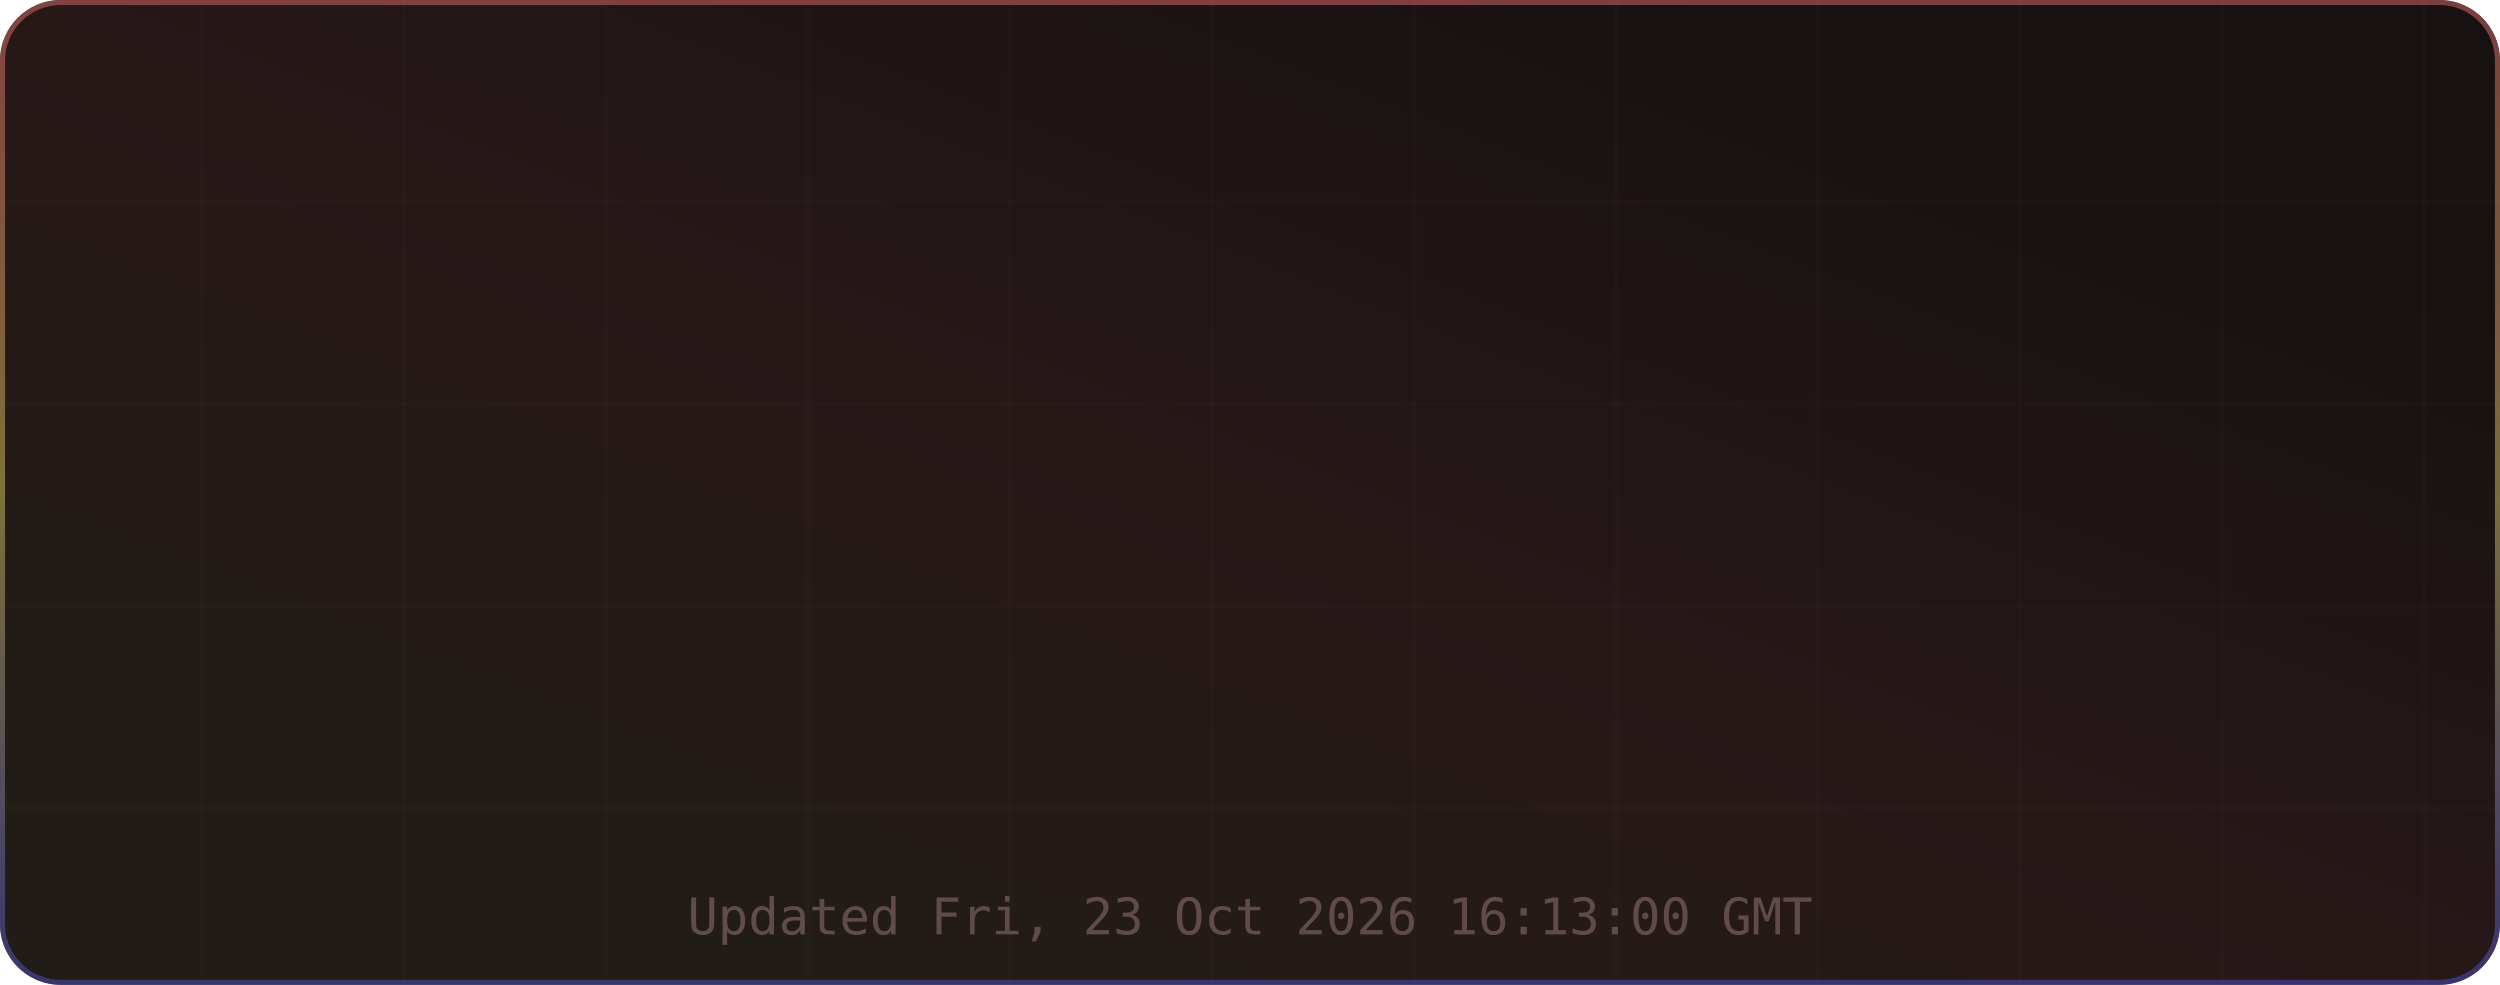
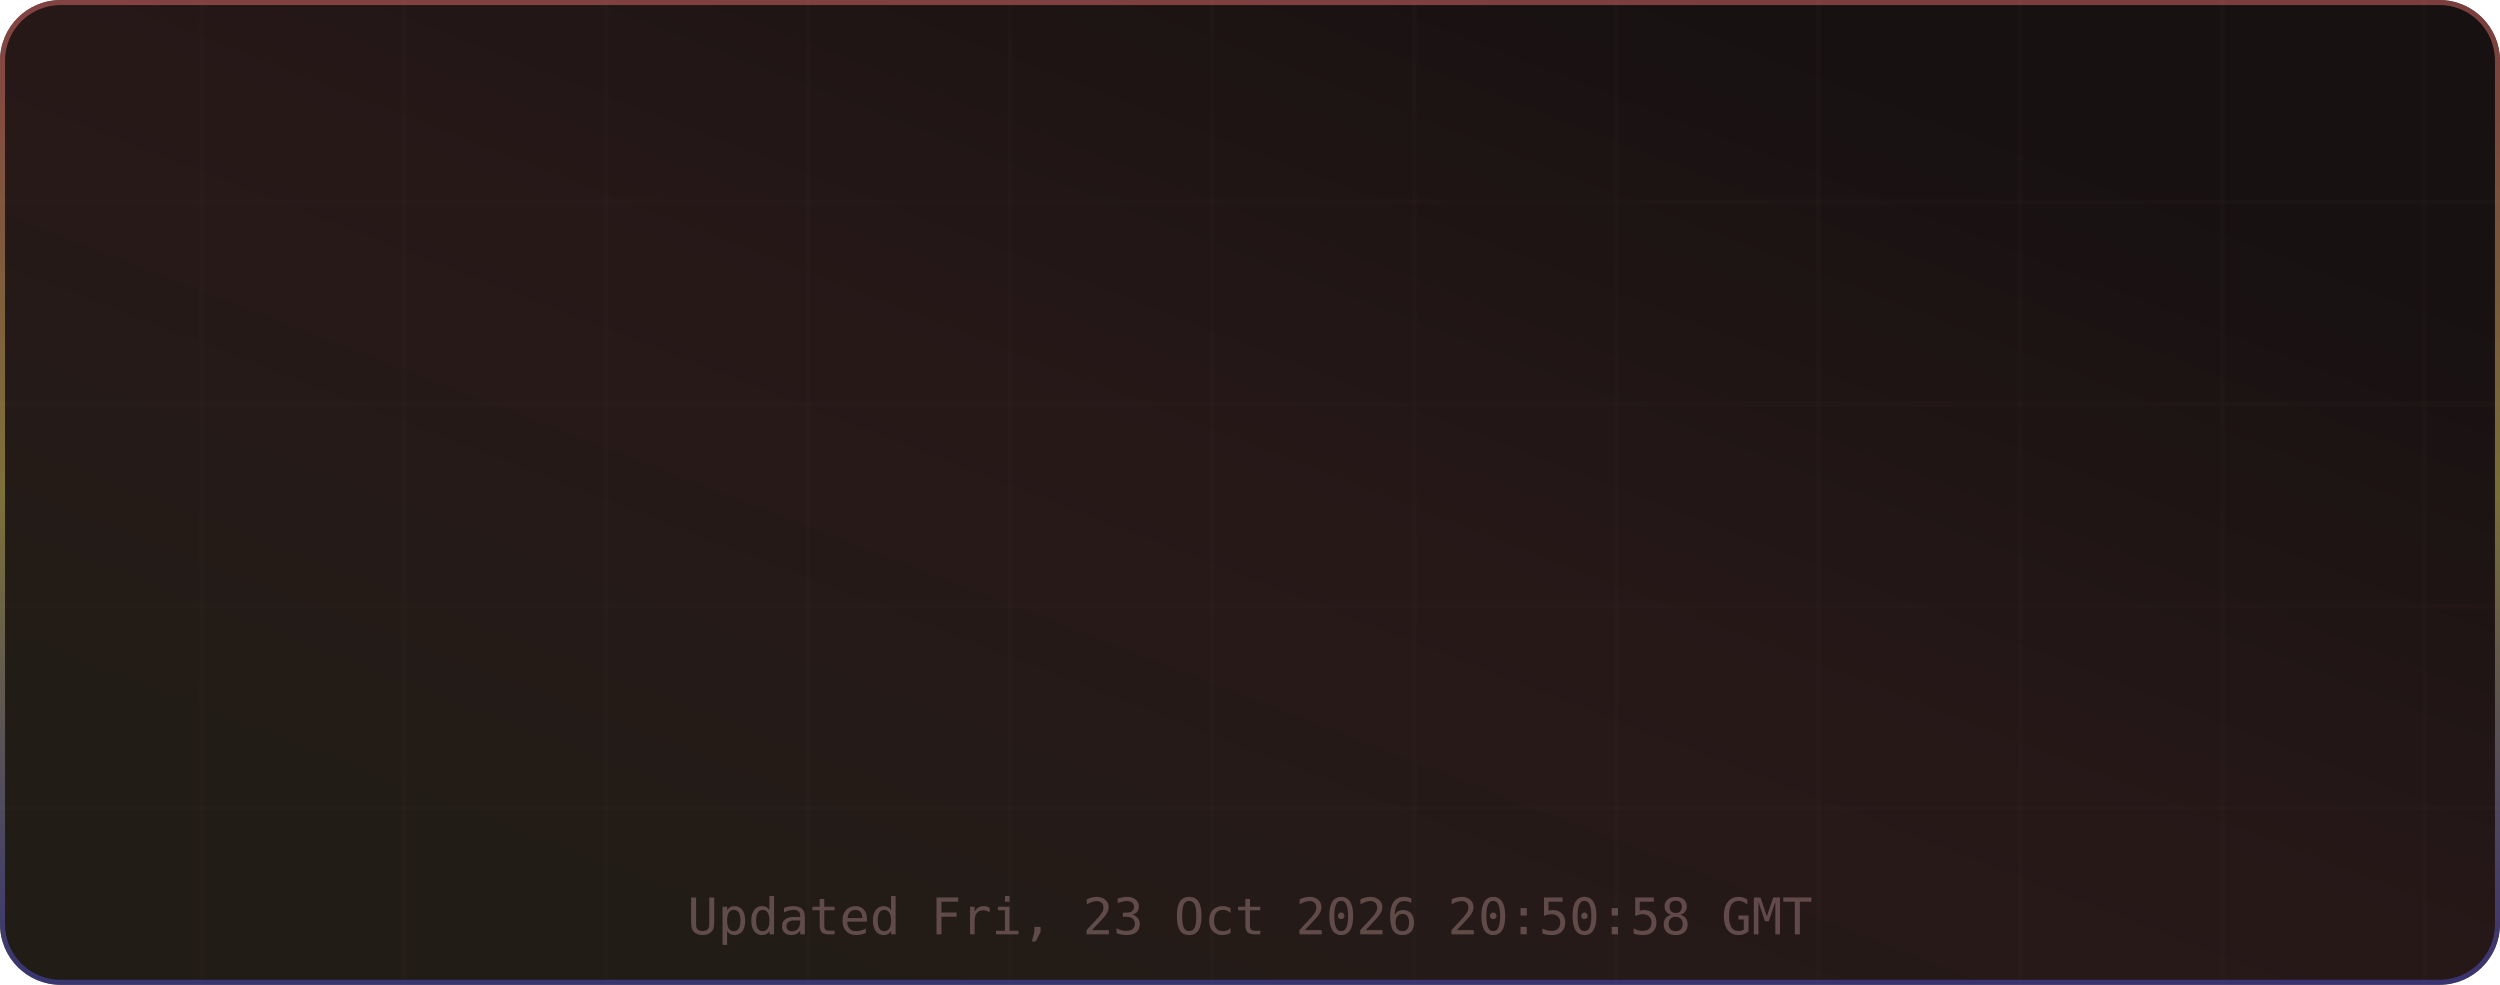
<svg xmlns="http://www.w3.org/2000/svg" width="495" height="195" viewBox="0 0 495 195" role="img" aria-label="TM's GitHub Stats">
  <defs>
    <linearGradient id="grad-bg" x1="0.85" y1="0.15" x2="0.15" y2="0.85" gradientUnits="objectBoundingBox">
      <stop offset="0%" stop-color="#171111" />
      <stop offset="50%" stop-color="#271818" />
      <stop offset="100%" stop-color="#221c16" />
      <animateTransform attributeName="gradientTransform" type="rotate" values="0 0.5 0.5; 360 0.5 0.5" dur="12s" repeatCount="indefinite" />
    </linearGradient>
    <linearGradient id="grad-accent" x1="0.5" y1="0" x2="0.5" y2="1" gradientUnits="objectBoundingBox">
      <stop offset="0%" stop-color="#e06c6c" />
      <stop offset="50%" stop-color="#d6c85c" />
      <stop offset="100%" stop-color="#4d4dcb" />
      <animateTransform attributeName="gradientTransform" type="rotate" values="0 0.5 0.5; 360 0.5 0.5" dur="8s" repeatCount="indefinite" />
    </linearGradient>
    <linearGradient id="grad-chart" x1="0.5" y1="0" x2="0.5" y2="1" gradientUnits="objectBoundingBox">
      <stop offset="0%" stop-color="#e06c6c" stop-opacity="0.9" />
      <stop offset="100%" stop-color="#d6c85c" stop-opacity="0.7" />
    </linearGradient>
    <radialGradient id="grad-glow" cx="0.5" cy="0.5" r="0.6" gradientUnits="objectBoundingBox">
      <stop offset="0%" stop-color="#e06c6c" stop-opacity="0.3" />
      <stop offset="100%" stop-color="#e06c6c" stop-opacity="0" />
    </radialGradient>
    <filter id="drop-shadow" x="-20%" y="-20%" width="140%" height="140%">
      <feGaussianBlur in="SourceAlpha" stdDeviation="3" />
      <feOffset dx="0" dy="2" />
      <feComponentTransfer>
        <feFuncA type="linear" slope="0.4" />
      </feComponentTransfer>
      <feMerge>
        <feMergeNode />
        <feMergeNode in="SourceGraphic" />
      </feMerge>
    </filter>
    <filter id="glow-filter" x="-30%" y="-30%" width="160%" height="160%">
      <feGaussianBlur stdDeviation="4" result="blur" />
      <feMerge>
        <feMergeNode in="blur" />
        <feMergeNode in="SourceGraphic" />
      </feMerge>
    </filter>
    <clipPath id="card-clip">
      <rect width="495" height="195" rx="12" ry="12" />
    </clipPath>
  </defs>
  <defs>
    <filter id="noise" x="0" y="0" width="100%" height="100%">
      <feTurbulence type="fractalNoise" baseFrequency="0.65" numOctaves="3" stitchTiles="stitch" />
      <feColorMatrix type="saturate" values="0" />
      <feBlend in="SourceGraphic" mode="overlay" result="blend" />
      <feComposite in="blend" in2="SourceGraphic" operator="in" />
    </filter>
  </defs>
  <g clip-path="url(#card-clip)">
    <rect x="0" y="0" width="495" height="195" rx="12" ry="12" fill="url(#grad-bg)" clip-path="url(#card-clip)" />
    <g opacity="1">
      <line x1="40" y1="0" x2="40" y2="195" stroke="#432d2d" stroke-width="1" opacity="0.08" />
      <line x1="80" y1="0" x2="80" y2="195" stroke="#432d2d" stroke-width="1" opacity="0.08" />
      <line x1="120" y1="0" x2="120" y2="195" stroke="#432d2d" stroke-width="1" opacity="0.08" />
      <line x1="160" y1="0" x2="160" y2="195" stroke="#432d2d" stroke-width="1" opacity="0.08" />
      <line x1="200" y1="0" x2="200" y2="195" stroke="#432d2d" stroke-width="1" opacity="0.08" />
      <line x1="240" y1="0" x2="240" y2="195" stroke="#432d2d" stroke-width="1" opacity="0.08" />
      <line x1="280" y1="0" x2="280" y2="195" stroke="#432d2d" stroke-width="1" opacity="0.08" />
      <line x1="320" y1="0" x2="320" y2="195" stroke="#432d2d" stroke-width="1" opacity="0.08" />
      <line x1="360" y1="0" x2="360" y2="195" stroke="#432d2d" stroke-width="1" opacity="0.08" />
      <line x1="400" y1="0" x2="400" y2="195" stroke="#432d2d" stroke-width="1" opacity="0.08" />
      <line x1="440" y1="0" x2="440" y2="195" stroke="#432d2d" stroke-width="1" opacity="0.08" />
      <line x1="480" y1="0" x2="480" y2="195" stroke="#432d2d" stroke-width="1" opacity="0.08" />
      <line x1="0" y1="40" x2="495" y2="40" stroke="#432d2d" stroke-width="1" opacity="0.08" />
      <line x1="0" y1="80" x2="495" y2="80" stroke="#432d2d" stroke-width="1" opacity="0.08" />
      <line x1="0" y1="120" x2="495" y2="120" stroke="#432d2d" stroke-width="1" opacity="0.08" />
      <line x1="0" y1="160" x2="495" y2="160" stroke="#432d2d" stroke-width="1" opacity="0.08" />
    </g>
    <rect x="0.5" y="0.5" width="494" height="194" rx="11.5" fill="none" stroke="url(#grad-accent)" stroke-width="1" opacity="0.5" />
    <g id="title-section" opacity="0">
      <text x="20" y="36" font-size="18" dominant-baseline="middle">⚡</text>
      <text x="42" y="36" font-size="16" font-family="ui-monospace,SFMono-Regular,Menlo,monospace" font-weight="700" fill="#e6edf3" text-anchor="start" dominant-baseline="middle" letter-spacing="0.5">TM's GitHub Stats</text>
      <text x="42" y="50" font-size="11" font-family="ui-monospace,SFMono-Regular,Menlo,monospace" fill="#9d7b7b" text-anchor="start" dominant-baseline="middle" opacity="0.8">@MatrixTM26 · 2026 stats</text>
      <line id="title-line" x1="16" y1="52" x2="479" y2="52" stroke="url(#grad-accent)" stroke-width="1" opacity="0.4" />
      <animate attributeName="opacity" from="0" to="1" dur="0.5s" begin="0s" fill="freeze" calcMode="spline" keySplines="0.4 0 0.2 1" keyTimes="0;1" />
    </g>
    <g transform="translate(0, 56)">
      <g opacity="0">
        <text x="73.875" y="22" font-size="13" font-family="ui-monospace,SFMono-Regular,Menlo,monospace" fill="#e06c6c" text-anchor="middle" dominant-baseline="middle" filter="url(#glow-filter)">◈</text>
        <text x="73.875" y="38" font-size="18" font-family="ui-monospace,SFMono-Regular,Menlo,monospace" font-weight="700" fill="#e6edf3" text-anchor="middle" dominant-baseline="middle">10.4K</text>
        <text x="73.875" y="54" font-size="9" font-family="ui-monospace,SFMono-Regular,Menlo,monospace" fill="#9d7b7b" text-anchor="middle" dominant-baseline="middle" letter-spacing="0.3">Commits</text>
        <animate attributeName="opacity" from="0" to="1" dur="0.5s" begin="0.1s" fill="freeze" calcMode="spline" keySplines="0.4 0 0.2 1" keyTimes="0;1" />
      </g>
      <g opacity="0">
        <text x="189.625" y="22" font-size="13" font-family="ui-monospace,SFMono-Regular,Menlo,monospace" fill="#e06c6c" text-anchor="middle" dominant-baseline="middle" filter="url(#glow-filter)">⌥</text>
        <text x="189.625" y="38" font-size="18" font-family="ui-monospace,SFMono-Regular,Menlo,monospace" font-weight="700" fill="#e6edf3" text-anchor="middle" dominant-baseline="middle">157</text>
        <text x="189.625" y="54" font-size="9" font-family="ui-monospace,SFMono-Regular,Menlo,monospace" fill="#9d7b7b" text-anchor="middle" dominant-baseline="middle" letter-spacing="0.3">Pull Requests</text>
        <animate attributeName="opacity" from="0" to="1" dur="0.5s" begin="0.17s" fill="freeze" calcMode="spline" keySplines="0.4 0 0.2 1" keyTimes="0;1" />
      </g>
      <g opacity="0">
        <text x="305.375" y="22" font-size="13" font-family="ui-monospace,SFMono-Regular,Menlo,monospace" fill="#e06c6c" text-anchor="middle" dominant-baseline="middle" filter="url(#glow-filter)">◎</text>
        <text x="305.375" y="38" font-size="18" font-family="ui-monospace,SFMono-Regular,Menlo,monospace" font-weight="700" fill="#e6edf3" text-anchor="middle" dominant-baseline="middle">1</text>
        <text x="305.375" y="54" font-size="9" font-family="ui-monospace,SFMono-Regular,Menlo,monospace" fill="#9d7b7b" text-anchor="middle" dominant-baseline="middle" letter-spacing="0.3">Issues</text>
        <animate attributeName="opacity" from="0" to="1" dur="0.5s" begin="0.24s" fill="freeze" calcMode="spline" keySplines="0.4 0 0.2 1" keyTimes="0;1" />
      </g>
      <g opacity="0">
        <text x="421.125" y="22" font-size="13" font-family="ui-monospace,SFMono-Regular,Menlo,monospace" fill="#e06c6c" text-anchor="middle" dominant-baseline="middle" filter="url(#glow-filter)">✦</text>
        <text x="421.125" y="38" font-size="18" font-family="ui-monospace,SFMono-Regular,Menlo,monospace" font-weight="700" fill="#e6edf3" text-anchor="middle" dominant-baseline="middle">2</text>
        <text x="421.125" y="54" font-size="9" font-family="ui-monospace,SFMono-Regular,Menlo,monospace" fill="#9d7b7b" text-anchor="middle" dominant-baseline="middle" letter-spacing="0.3">Reviews</text>
        <animate attributeName="opacity" from="0" to="1" dur="0.5s" begin="0.31s" fill="freeze" calcMode="spline" keySplines="0.4 0 0.2 1" keyTimes="0;1" />
      </g>
      <g opacity="0">
        <text x="73.875" y="77" font-size="13" font-family="ui-monospace,SFMono-Regular,Menlo,monospace" fill="#e06c6c" text-anchor="middle" dominant-baseline="middle" filter="url(#glow-filter)">★</text>
        <text x="73.875" y="93" font-size="18" font-family="ui-monospace,SFMono-Regular,Menlo,monospace" font-weight="700" fill="#e6edf3" text-anchor="middle" dominant-baseline="middle">118</text>
        <text x="73.875" y="109" font-size="9" font-family="ui-monospace,SFMono-Regular,Menlo,monospace" fill="#9d7b7b" text-anchor="middle" dominant-baseline="middle" letter-spacing="0.3">Stars Earned</text>
        <animate attributeName="opacity" from="0" to="1" dur="0.5s" begin="0.38s" fill="freeze" calcMode="spline" keySplines="0.4 0 0.2 1" keyTimes="0;1" />
      </g>
      <g opacity="0">
        <text x="189.625" y="77" font-size="13" font-family="ui-monospace,SFMono-Regular,Menlo,monospace" fill="#e06c6c" text-anchor="middle" dominant-baseline="middle" filter="url(#glow-filter)">⊗</text>
        <text x="189.625" y="93" font-size="18" font-family="ui-monospace,SFMono-Regular,Menlo,monospace" font-weight="700" fill="#e6edf3" text-anchor="middle" dominant-baseline="middle">17</text>
        <text x="189.625" y="109" font-size="9" font-family="ui-monospace,SFMono-Regular,Menlo,monospace" fill="#9d7b7b" text-anchor="middle" dominant-baseline="middle" letter-spacing="0.3">Forks</text>
        <animate attributeName="opacity" from="0" to="1" dur="0.5s" begin="0.45s" fill="freeze" calcMode="spline" keySplines="0.4 0 0.2 1" keyTimes="0;1" />
      </g>
      <g opacity="0">
        <text x="305.375" y="77" font-size="13" font-family="ui-monospace,SFMono-Regular,Menlo,monospace" fill="#e06c6c" text-anchor="middle" dominant-baseline="middle" filter="url(#glow-filter)">◉</text>
        <text x="305.375" y="93" font-size="18" font-family="ui-monospace,SFMono-Regular,Menlo,monospace" font-weight="700" fill="#e6edf3" text-anchor="middle" dominant-baseline="middle">19</text>
        <text x="305.375" y="109" font-size="9" font-family="ui-monospace,SFMono-Regular,Menlo,monospace" fill="#9d7b7b" text-anchor="middle" dominant-baseline="middle" letter-spacing="0.3">Followers</text>
        <animate attributeName="opacity" from="0" to="1" dur="0.5s" begin="0.52s" fill="freeze" calcMode="spline" keySplines="0.4 0 0.2 1" keyTimes="0;1" />
      </g>
      <g opacity="0">
        <text x="421.125" y="77" font-size="13" font-family="ui-monospace,SFMono-Regular,Menlo,monospace" fill="#e06c6c" text-anchor="middle" dominant-baseline="middle" filter="url(#glow-filter)">⚑</text>
        <text x="421.125" y="93" font-size="18" font-family="ui-monospace,SFMono-Regular,Menlo,monospace" font-weight="700" fill="#e6edf3" text-anchor="middle" dominant-baseline="middle">1</text>
        <text x="421.125" y="109" font-size="9" font-family="ui-monospace,SFMono-Regular,Menlo,monospace" fill="#9d7b7b" text-anchor="middle" dominant-baseline="middle" letter-spacing="0.3">Day Streak</text>
        <animate attributeName="opacity" from="0" to="1" dur="0.5s" begin="0.59s" fill="freeze" calcMode="spline" keySplines="0.4 0 0.2 1" keyTimes="0;1" />
      </g>
      <g opacity="0">
        <circle cx="450" cy="-24" r="32" fill="none" stroke="#432d2d" stroke-width="2" />
        <circle cx="450" cy="-24" r="32" fill="none" stroke="url(#grad-accent)" stroke-width="2.5" stroke-dasharray="201.06" stroke-dashoffset="201.06" stroke-linecap="round" transform="rotate(-90 450 -24)">
          <animate attributeName="stroke-dashoffset" from="201.062" to="180.956" dur="1.5s" begin="0.3s" fill="freeze" calcMode="spline" keySplines="0.4 0 0.2 1" keyTimes="0;1" />
        </circle>
        <text x="450" y="-30" font-size="18" font-family="ui-monospace,SFMono-Regular,Menlo,monospace" font-weight="700" fill="#e06c6c" text-anchor="middle" filter="url(#glow-filter)">A+</text>
        <text x="450" y="-14" font-size="8" font-family="ui-monospace,SFMono-Regular,Menlo,monospace" fill="#9d7b7b" text-anchor="middle" letter-spacing="1">RANK</text>
        <text x="450" y="-4" font-size="8" font-family="ui-monospace,SFMono-Regular,Menlo,monospace" fill="#9d7b7b" text-anchor="middle" opacity="0.7">Top 10%</text>
        <animate attributeName="opacity" from="0" to="1" dur="0.6s" begin="0.2s" fill="freeze" calcMode="spline" keySplines="0.4 0 0.2 1" keyTimes="0;1" />
      </g>
    </g>
-     <text x="247.5" y="185" font-size="10" font-family="ui-monospace,SFMono-Regular,Menlo,monospace" fill="#9d7b7b" text-anchor="middle" opacity="0.5">Updated Fri, 23 Oct 2026 16:13:00 GMT</text>
+     <text x="247.5" y="185" font-size="10" font-family="ui-monospace,SFMono-Regular,Menlo,monospace" fill="#9d7b7b" text-anchor="middle" opacity="0.5">Updated Fri, 23 Oct 2026 20:50:58 GMT</text>
  </g>
</svg>
